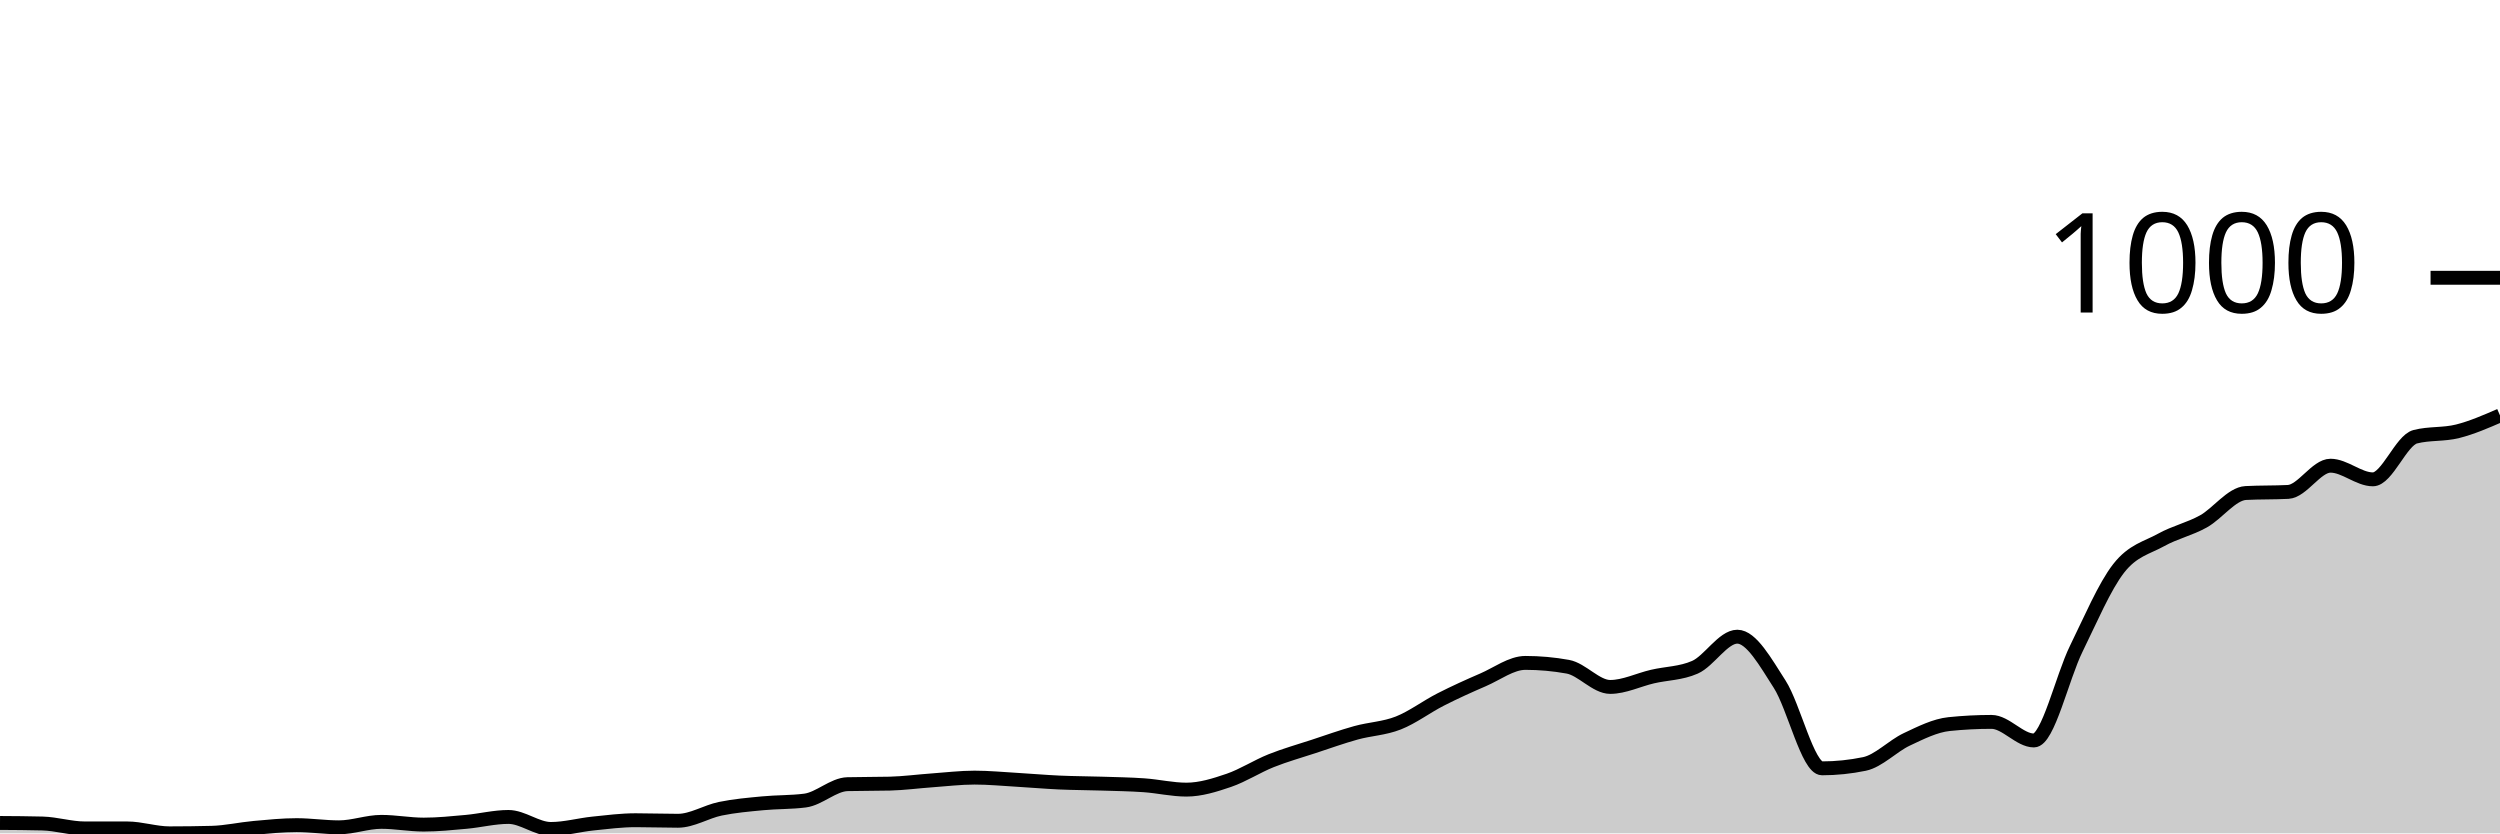
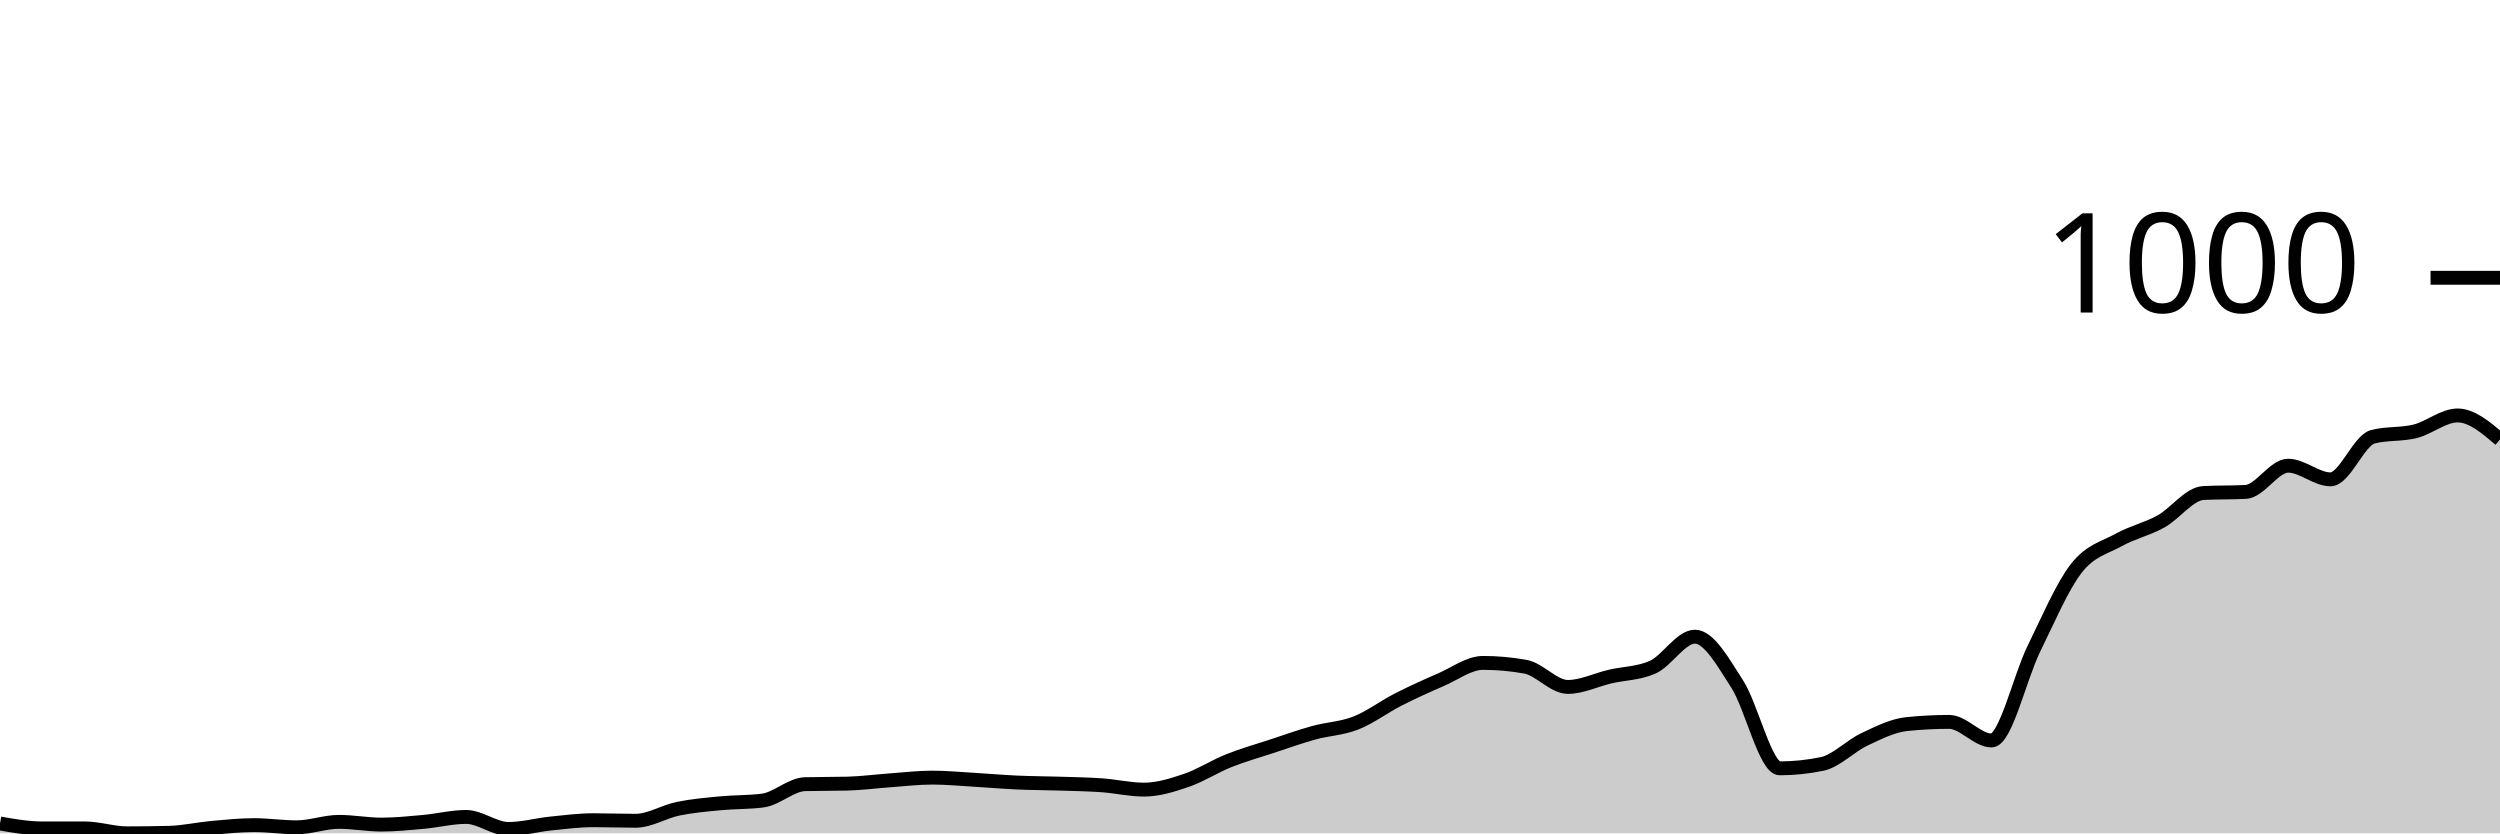
<svg xmlns="http://www.w3.org/2000/svg" viewBox="0 0 180 60">
  <g transform="translate(0,20)">
-     <path class="area" fill="rgba(0, 0, 0, 0.2)" d="M0,39.253C1.017,39.259,2.034,39.266,3.051,39.292C4.068,39.318,5.085,39.646,6.102,39.646C7.119,39.646,8.136,39.646,9.153,39.646C10.169,39.646,11.186,40,12.203,40C13.22,40,14.237,39.987,15.254,39.961C16.271,39.934,17.288,39.698,18.305,39.607C19.322,39.515,20.339,39.41,21.356,39.41C22.373,39.41,23.39,39.567,24.407,39.567C25.424,39.567,26.441,39.174,27.458,39.174C28.475,39.174,29.492,39.371,30.508,39.371C31.525,39.371,32.542,39.266,33.559,39.174C34.576,39.082,35.593,38.82,36.61,38.82C37.627,38.82,38.644,39.685,39.661,39.685C40.678,39.685,41.695,39.397,42.712,39.292C43.729,39.187,44.746,39.056,45.763,39.056C46.78,39.056,47.797,39.095,48.814,39.095C49.831,39.095,50.847,38.44,51.864,38.23C52.881,38.02,53.898,37.935,54.915,37.837C55.932,37.738,56.949,37.771,57.966,37.64C58.983,37.509,60,36.486,61.017,36.46C62.034,36.434,63.051,36.447,64.068,36.421C65.085,36.395,66.102,36.257,67.119,36.185C68.136,36.113,69.153,35.988,70.169,35.988C71.186,35.988,72.203,36.087,73.22,36.146C74.237,36.205,75.254,36.296,76.271,36.342C77.288,36.388,78.305,36.388,79.322,36.421C80.339,36.454,81.356,36.467,82.373,36.539C83.39,36.611,84.407,36.853,85.424,36.853C86.441,36.853,87.458,36.532,88.475,36.185C89.492,35.837,90.508,35.175,91.525,34.769C92.542,34.363,93.559,34.081,94.576,33.746C95.593,33.412,96.61,33.045,97.627,32.763C98.644,32.481,99.661,32.455,100.678,32.055C101.695,31.655,102.712,30.882,103.729,30.364C104.746,29.846,105.763,29.387,106.78,28.948C107.797,28.509,108.814,27.729,109.831,27.729C110.847,27.729,111.864,27.82,112.881,28.004C113.898,28.187,114.915,29.459,115.932,29.459C116.949,29.459,117.966,28.948,118.983,28.712C120,28.476,121.017,28.489,122.034,28.043C123.051,27.598,124.068,25.841,125.085,25.841C126.102,25.841,127.119,27.683,128.136,29.263C129.153,30.842,130.169,35.32,131.186,35.32C132.203,35.32,133.22,35.215,134.237,35.005C135.254,34.795,136.271,33.714,137.288,33.235C138.305,32.756,139.322,32.239,140.339,32.134C141.356,32.029,142.373,31.976,143.39,31.976C144.407,31.976,145.424,33.314,146.441,33.314C147.458,33.314,148.475,28.771,149.492,26.706C150.508,24.641,151.525,22.229,152.542,20.924C153.559,19.62,154.576,19.443,155.593,18.879C156.61,18.315,157.627,18.106,158.644,17.542C159.661,16.978,160.678,15.549,161.695,15.497C162.712,15.444,163.729,15.47,164.746,15.418C165.763,15.365,166.78,13.53,167.797,13.53C168.814,13.53,169.831,14.513,170.847,14.513C171.864,14.513,172.881,11.708,173.898,11.445C174.915,11.183,175.932,11.308,176.949,11.052C177.966,10.796,178.983,10.354,180,9.912L180,40C178.983,40,177.966,40,176.949,40C175.932,40,174.915,40,173.898,40C172.881,40,171.864,40,170.847,40C169.831,40,168.814,40,167.797,40C166.78,40,165.763,40,164.746,40C163.729,40,162.712,40,161.695,40C160.678,40,159.661,40,158.644,40C157.627,40,156.61,40,155.593,40C154.576,40,153.559,40,152.542,40C151.525,40,150.508,40,149.492,40C148.475,40,147.458,40,146.441,40C145.424,40,144.407,40,143.39,40C142.373,40,141.356,40,140.339,40C139.322,40,138.305,40,137.288,40C136.271,40,135.254,40,134.237,40C133.22,40,132.203,40,131.186,40C130.169,40,129.153,40,128.136,40C127.119,40,126.102,40,125.085,40C124.068,40,123.051,40,122.034,40C121.017,40,120,40,118.983,40C117.966,40,116.949,40,115.932,40C114.915,40,113.898,40,112.881,40C111.864,40,110.847,40,109.831,40C108.814,40,107.797,40,106.78,40C105.763,40,104.746,40,103.729,40C102.712,40,101.695,40,100.678,40C99.661,40,98.644,40,97.627,40C96.61,40,95.593,40,94.576,40C93.559,40,92.542,40,91.525,40C90.508,40,89.492,40,88.475,40C87.458,40,86.441,40,85.424,40C84.407,40,83.39,40,82.373,40C81.356,40,80.339,40,79.322,40C78.305,40,77.288,40,76.271,40C75.254,40,74.237,40,73.22,40C72.203,40,71.186,40,70.169,40C69.153,40,68.136,40,67.119,40C66.102,40,65.085,40,64.068,40C63.051,40,62.034,40,61.017,40C60,40,58.983,40,57.966,40C56.949,40,55.932,40,54.915,40C53.898,40,52.881,40,51.864,40C50.847,40,49.831,40,48.814,40C47.797,40,46.78,40,45.763,40C44.746,40,43.729,40,42.712,40C41.695,40,40.678,40,39.661,40C38.644,40,37.627,40,36.61,40C35.593,40,34.576,40,33.559,40C32.542,40,31.525,40,30.508,40C29.492,40,28.475,40,27.458,40C26.441,40,25.424,40,24.407,40C23.39,40,22.373,40,21.356,40C20.339,40,19.322,40,18.305,40C17.288,40,16.271,40,15.254,40C14.237,40,13.22,40,12.203,40C11.186,40,10.169,40,9.153,40C8.136,40,7.119,40,6.102,40C5.085,40,4.068,40,3.051,40C2.034,40,1.017,40,0,40Z" />
-     <path class="line" stroke="black" fill="none" d="M0,39.253C1.017,39.259,2.034,39.266,3.051,39.292C4.068,39.318,5.085,39.646,6.102,39.646C7.119,39.646,8.136,39.646,9.153,39.646C10.169,39.646,11.186,40,12.203,40C13.22,40,14.237,39.987,15.254,39.961C16.271,39.934,17.288,39.698,18.305,39.607C19.322,39.515,20.339,39.41,21.356,39.41C22.373,39.41,23.39,39.567,24.407,39.567C25.424,39.567,26.441,39.174,27.458,39.174C28.475,39.174,29.492,39.371,30.508,39.371C31.525,39.371,32.542,39.266,33.559,39.174C34.576,39.082,35.593,38.82,36.61,38.82C37.627,38.82,38.644,39.685,39.661,39.685C40.678,39.685,41.695,39.397,42.712,39.292C43.729,39.187,44.746,39.056,45.763,39.056C46.78,39.056,47.797,39.095,48.814,39.095C49.831,39.095,50.847,38.44,51.864,38.23C52.881,38.02,53.898,37.935,54.915,37.837C55.932,37.738,56.949,37.771,57.966,37.64C58.983,37.509,60,36.486,61.017,36.46C62.034,36.434,63.051,36.447,64.068,36.421C65.085,36.395,66.102,36.257,67.119,36.185C68.136,36.113,69.153,35.988,70.169,35.988C71.186,35.988,72.203,36.087,73.22,36.146C74.237,36.205,75.254,36.296,76.271,36.342C77.288,36.388,78.305,36.388,79.322,36.421C80.339,36.454,81.356,36.467,82.373,36.539C83.39,36.611,84.407,36.853,85.424,36.853C86.441,36.853,87.458,36.532,88.475,36.185C89.492,35.837,90.508,35.175,91.525,34.769C92.542,34.363,93.559,34.081,94.576,33.746C95.593,33.412,96.61,33.045,97.627,32.763C98.644,32.481,99.661,32.455,100.678,32.055C101.695,31.655,102.712,30.882,103.729,30.364C104.746,29.846,105.763,29.387,106.78,28.948C107.797,28.509,108.814,27.729,109.831,27.729C110.847,27.729,111.864,27.82,112.881,28.004C113.898,28.187,114.915,29.459,115.932,29.459C116.949,29.459,117.966,28.948,118.983,28.712C120,28.476,121.017,28.489,122.034,28.043C123.051,27.598,124.068,25.841,125.085,25.841C126.102,25.841,127.119,27.683,128.136,29.263C129.153,30.842,130.169,35.32,131.186,35.32C132.203,35.32,133.22,35.215,134.237,35.005C135.254,34.795,136.271,33.714,137.288,33.235C138.305,32.756,139.322,32.239,140.339,32.134C141.356,32.029,142.373,31.976,143.39,31.976C144.407,31.976,145.424,33.314,146.441,33.314C147.458,33.314,148.475,28.771,149.492,26.706C150.508,24.641,151.525,22.229,152.542,20.924C153.559,19.62,154.576,19.443,155.593,18.879C156.61,18.315,157.627,18.106,158.644,17.542C159.661,16.978,160.678,15.549,161.695,15.497C162.712,15.444,163.729,15.47,164.746,15.418C165.763,15.365,166.78,13.53,167.797,13.53C168.814,13.53,169.831,14.513,170.847,14.513C171.864,14.513,172.881,11.708,173.898,11.445C174.915,11.183,175.932,11.308,176.949,11.052C177.966,10.796,178.983,10.354,180,9.912" />
+     <path class="area" fill="rgba(0, 0, 0, 0.2)" d="M0,39.292C1.017,39.469,2.034,39.646,3.051,39.646C4.068,39.646,5.085,39.646,6.102,39.646C7.119,39.646,8.136,40,9.153,40C10.169,40,11.186,39.987,12.203,39.961C13.22,39.934,14.237,39.698,15.254,39.607C16.271,39.515,17.288,39.41,18.305,39.41C19.322,39.41,20.339,39.567,21.356,39.567C22.373,39.567,23.39,39.174,24.407,39.174C25.424,39.174,26.441,39.371,27.458,39.371C28.475,39.371,29.492,39.266,30.508,39.174C31.525,39.082,32.542,38.82,33.559,38.82C34.576,38.82,35.593,39.685,36.61,39.685C37.627,39.685,38.644,39.397,39.661,39.292C40.678,39.187,41.695,39.056,42.712,39.056C43.729,39.056,44.746,39.095,45.763,39.095C46.78,39.095,47.797,38.44,48.814,38.23C49.831,38.02,50.847,37.935,51.864,37.837C52.881,37.738,53.898,37.771,54.915,37.64C55.932,37.509,56.949,36.486,57.966,36.46C58.983,36.434,60,36.447,61.017,36.421C62.034,36.395,63.051,36.257,64.068,36.185C65.085,36.113,66.102,35.988,67.119,35.988C68.136,35.988,69.153,36.087,70.169,36.146C71.186,36.205,72.203,36.296,73.22,36.342C74.237,36.388,75.254,36.388,76.271,36.421C77.288,36.454,78.305,36.467,79.322,36.539C80.339,36.611,81.356,36.853,82.373,36.853C83.39,36.853,84.407,36.532,85.424,36.185C86.441,35.837,87.458,35.175,88.475,34.769C89.492,34.363,90.508,34.081,91.525,33.746C92.542,33.412,93.559,33.045,94.576,32.763C95.593,32.481,96.61,32.455,97.627,32.055C98.644,31.655,99.661,30.882,100.678,30.364C101.695,29.846,102.712,29.387,103.729,28.948C104.746,28.509,105.763,27.729,106.78,27.729C107.797,27.729,108.814,27.82,109.831,28.004C110.847,28.187,111.864,29.459,112.881,29.459C113.898,29.459,114.915,28.948,115.932,28.712C116.949,28.476,117.966,28.489,118.983,28.043C120,27.598,121.017,25.841,122.034,25.841C123.051,25.841,124.068,27.683,125.085,29.263C126.102,30.842,127.119,35.32,128.136,35.32C129.153,35.32,130.169,35.215,131.186,35.005C132.203,34.795,133.22,33.714,134.237,33.235C135.254,32.756,136.271,32.239,137.288,32.134C138.305,32.029,139.322,31.976,140.339,31.976C141.356,31.976,142.373,33.314,143.39,33.314C144.407,33.314,145.424,28.771,146.441,26.706C147.458,24.641,148.475,22.229,149.492,20.924C150.508,19.62,151.525,19.443,152.542,18.879C153.559,18.315,154.576,18.106,155.593,17.542C156.61,16.978,157.627,15.549,158.644,15.497C159.661,15.444,160.678,15.47,161.695,15.418C162.712,15.365,163.729,13.53,164.746,13.53C165.763,13.53,166.78,14.513,167.797,14.513C168.814,14.513,169.831,11.708,170.847,11.445C171.864,11.183,172.881,11.308,173.898,11.052C174.915,10.796,175.932,9.912,176.949,9.912C177.966,9.912,178.983,10.777,180,11.642L180,40C178.983,40,177.966,40,176.949,40C175.932,40,174.915,40,173.898,40C172.881,40,171.864,40,170.847,40C169.831,40,168.814,40,167.797,40C166.78,40,165.763,40,164.746,40C163.729,40,162.712,40,161.695,40C160.678,40,159.661,40,158.644,40C157.627,40,156.61,40,155.593,40C154.576,40,153.559,40,152.542,40C151.525,40,150.508,40,149.492,40C148.475,40,147.458,40,146.441,40C145.424,40,144.407,40,143.39,40C142.373,40,141.356,40,140.339,40C139.322,40,138.305,40,137.288,40C136.271,40,135.254,40,134.237,40C133.22,40,132.203,40,131.186,40C130.169,40,129.153,40,128.136,40C127.119,40,126.102,40,125.085,40C124.068,40,123.051,40,122.034,40C121.017,40,120,40,118.983,40C117.966,40,116.949,40,115.932,40C114.915,40,113.898,40,112.881,40C111.864,40,110.847,40,109.831,40C108.814,40,107.797,40,106.78,40C105.763,40,104.746,40,103.729,40C102.712,40,101.695,40,100.678,40C99.661,40,98.644,40,97.627,40C96.61,40,95.593,40,94.576,40C93.559,40,92.542,40,91.525,40C90.508,40,89.492,40,88.475,40C87.458,40,86.441,40,85.424,40C84.407,40,83.39,40,82.373,40C81.356,40,80.339,40,79.322,40C78.305,40,77.288,40,76.271,40C75.254,40,74.237,40,73.22,40C72.203,40,71.186,40,70.169,40C69.153,40,68.136,40,67.119,40C66.102,40,65.085,40,64.068,40C63.051,40,62.034,40,61.017,40C60,40,58.983,40,57.966,40C56.949,40,55.932,40,54.915,40C53.898,40,52.881,40,51.864,40C50.847,40,49.831,40,48.814,40C47.797,40,46.78,40,45.763,40C44.746,40,43.729,40,42.712,40C41.695,40,40.678,40,39.661,40C38.644,40,37.627,40,36.61,40C35.593,40,34.576,40,33.559,40C32.542,40,31.525,40,30.508,40C29.492,40,28.475,40,27.458,40C26.441,40,25.424,40,24.407,40C23.39,40,22.373,40,21.356,40C20.339,40,19.322,40,18.305,40C17.288,40,16.271,40,15.254,40C14.237,40,13.22,40,12.203,40C11.186,40,10.169,40,9.153,40C8.136,40,7.119,40,6.102,40C5.085,40,4.068,40,3.051,40C2.034,40,1.017,40,0,40Z" />
+     <path class="line" stroke="black" fill="none" d="M0,39.292C1.017,39.469,2.034,39.646,3.051,39.646C4.068,39.646,5.085,39.646,6.102,39.646C7.119,39.646,8.136,40,9.153,40C10.169,40,11.186,39.987,12.203,39.961C13.22,39.934,14.237,39.698,15.254,39.607C16.271,39.515,17.288,39.41,18.305,39.41C19.322,39.41,20.339,39.567,21.356,39.567C22.373,39.567,23.39,39.174,24.407,39.174C25.424,39.174,26.441,39.371,27.458,39.371C28.475,39.371,29.492,39.266,30.508,39.174C31.525,39.082,32.542,38.82,33.559,38.82C34.576,38.82,35.593,39.685,36.61,39.685C37.627,39.685,38.644,39.397,39.661,39.292C40.678,39.187,41.695,39.056,42.712,39.056C43.729,39.056,44.746,39.095,45.763,39.095C46.78,39.095,47.797,38.44,48.814,38.23C49.831,38.02,50.847,37.935,51.864,37.837C52.881,37.738,53.898,37.771,54.915,37.64C55.932,37.509,56.949,36.486,57.966,36.46C58.983,36.434,60,36.447,61.017,36.421C62.034,36.395,63.051,36.257,64.068,36.185C65.085,36.113,66.102,35.988,67.119,35.988C68.136,35.988,69.153,36.087,70.169,36.146C71.186,36.205,72.203,36.296,73.22,36.342C74.237,36.388,75.254,36.388,76.271,36.421C77.288,36.454,78.305,36.467,79.322,36.539C80.339,36.611,81.356,36.853,82.373,36.853C83.39,36.853,84.407,36.532,85.424,36.185C86.441,35.837,87.458,35.175,88.475,34.769C89.492,34.363,90.508,34.081,91.525,33.746C92.542,33.412,93.559,33.045,94.576,32.763C95.593,32.481,96.61,32.455,97.627,32.055C98.644,31.655,99.661,30.882,100.678,30.364C101.695,29.846,102.712,29.387,103.729,28.948C104.746,28.509,105.763,27.729,106.78,27.729C107.797,27.729,108.814,27.82,109.831,28.004C110.847,28.187,111.864,29.459,112.881,29.459C113.898,29.459,114.915,28.948,115.932,28.712C116.949,28.476,117.966,28.489,118.983,28.043C120,27.598,121.017,25.841,122.034,25.841C123.051,25.841,124.068,27.683,125.085,29.263C126.102,30.842,127.119,35.32,128.136,35.32C129.153,35.32,130.169,35.215,131.186,35.005C132.203,34.795,133.22,33.714,134.237,33.235C135.254,32.756,136.271,32.239,137.288,32.134C138.305,32.029,139.322,31.976,140.339,31.976C141.356,31.976,142.373,33.314,143.39,33.314C144.407,33.314,145.424,28.771,146.441,26.706C147.458,24.641,148.475,22.229,149.492,20.924C150.508,19.62,151.525,19.443,152.542,18.879C153.559,18.315,154.576,18.106,155.593,17.542C156.61,16.978,157.627,15.549,158.644,15.497C159.661,15.444,160.678,15.47,161.695,15.418C162.712,15.365,163.729,13.53,164.746,13.53C165.763,13.53,166.78,14.513,167.797,14.513C168.814,14.513,169.831,11.708,170.847,11.445C171.864,11.183,172.881,11.308,173.898,11.052C174.915,10.796,175.932,9.912,176.949,9.912C177.966,9.912,178.983,10.777,180,11.642" />
    <path class="axis-ceiling" stroke-width="1" stroke="black" fill="none" d="M175,0L180,0" />
    <text class="axis-ceiling-label" font-family="sans-serif" text-anchor="end" font-size="10px" x="170" y="2.5">1000</text>
  </g>
</svg>
